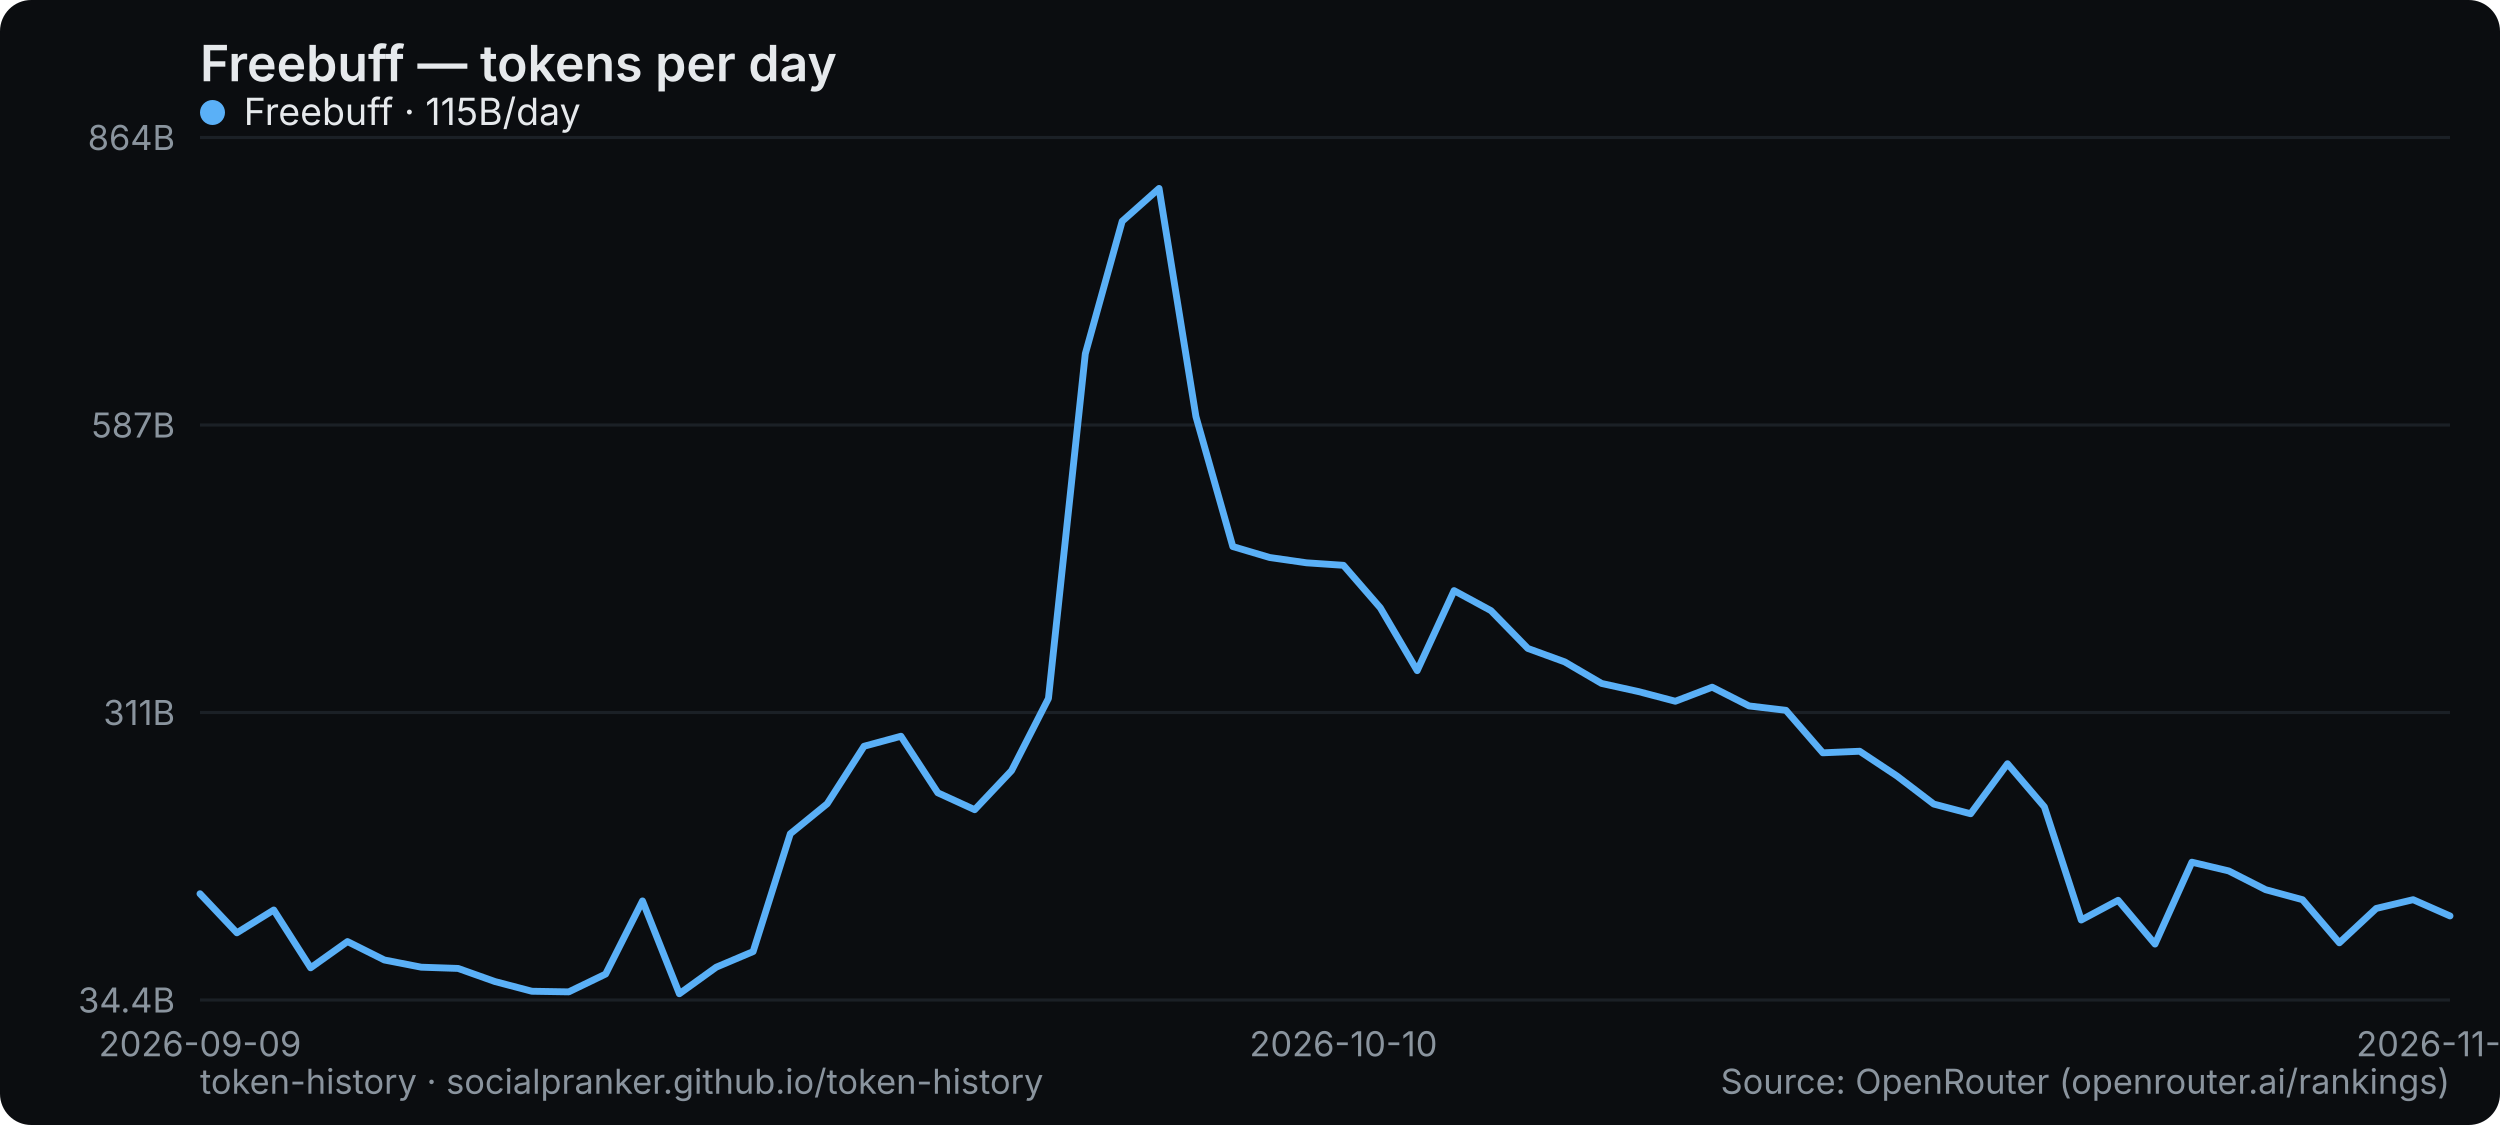
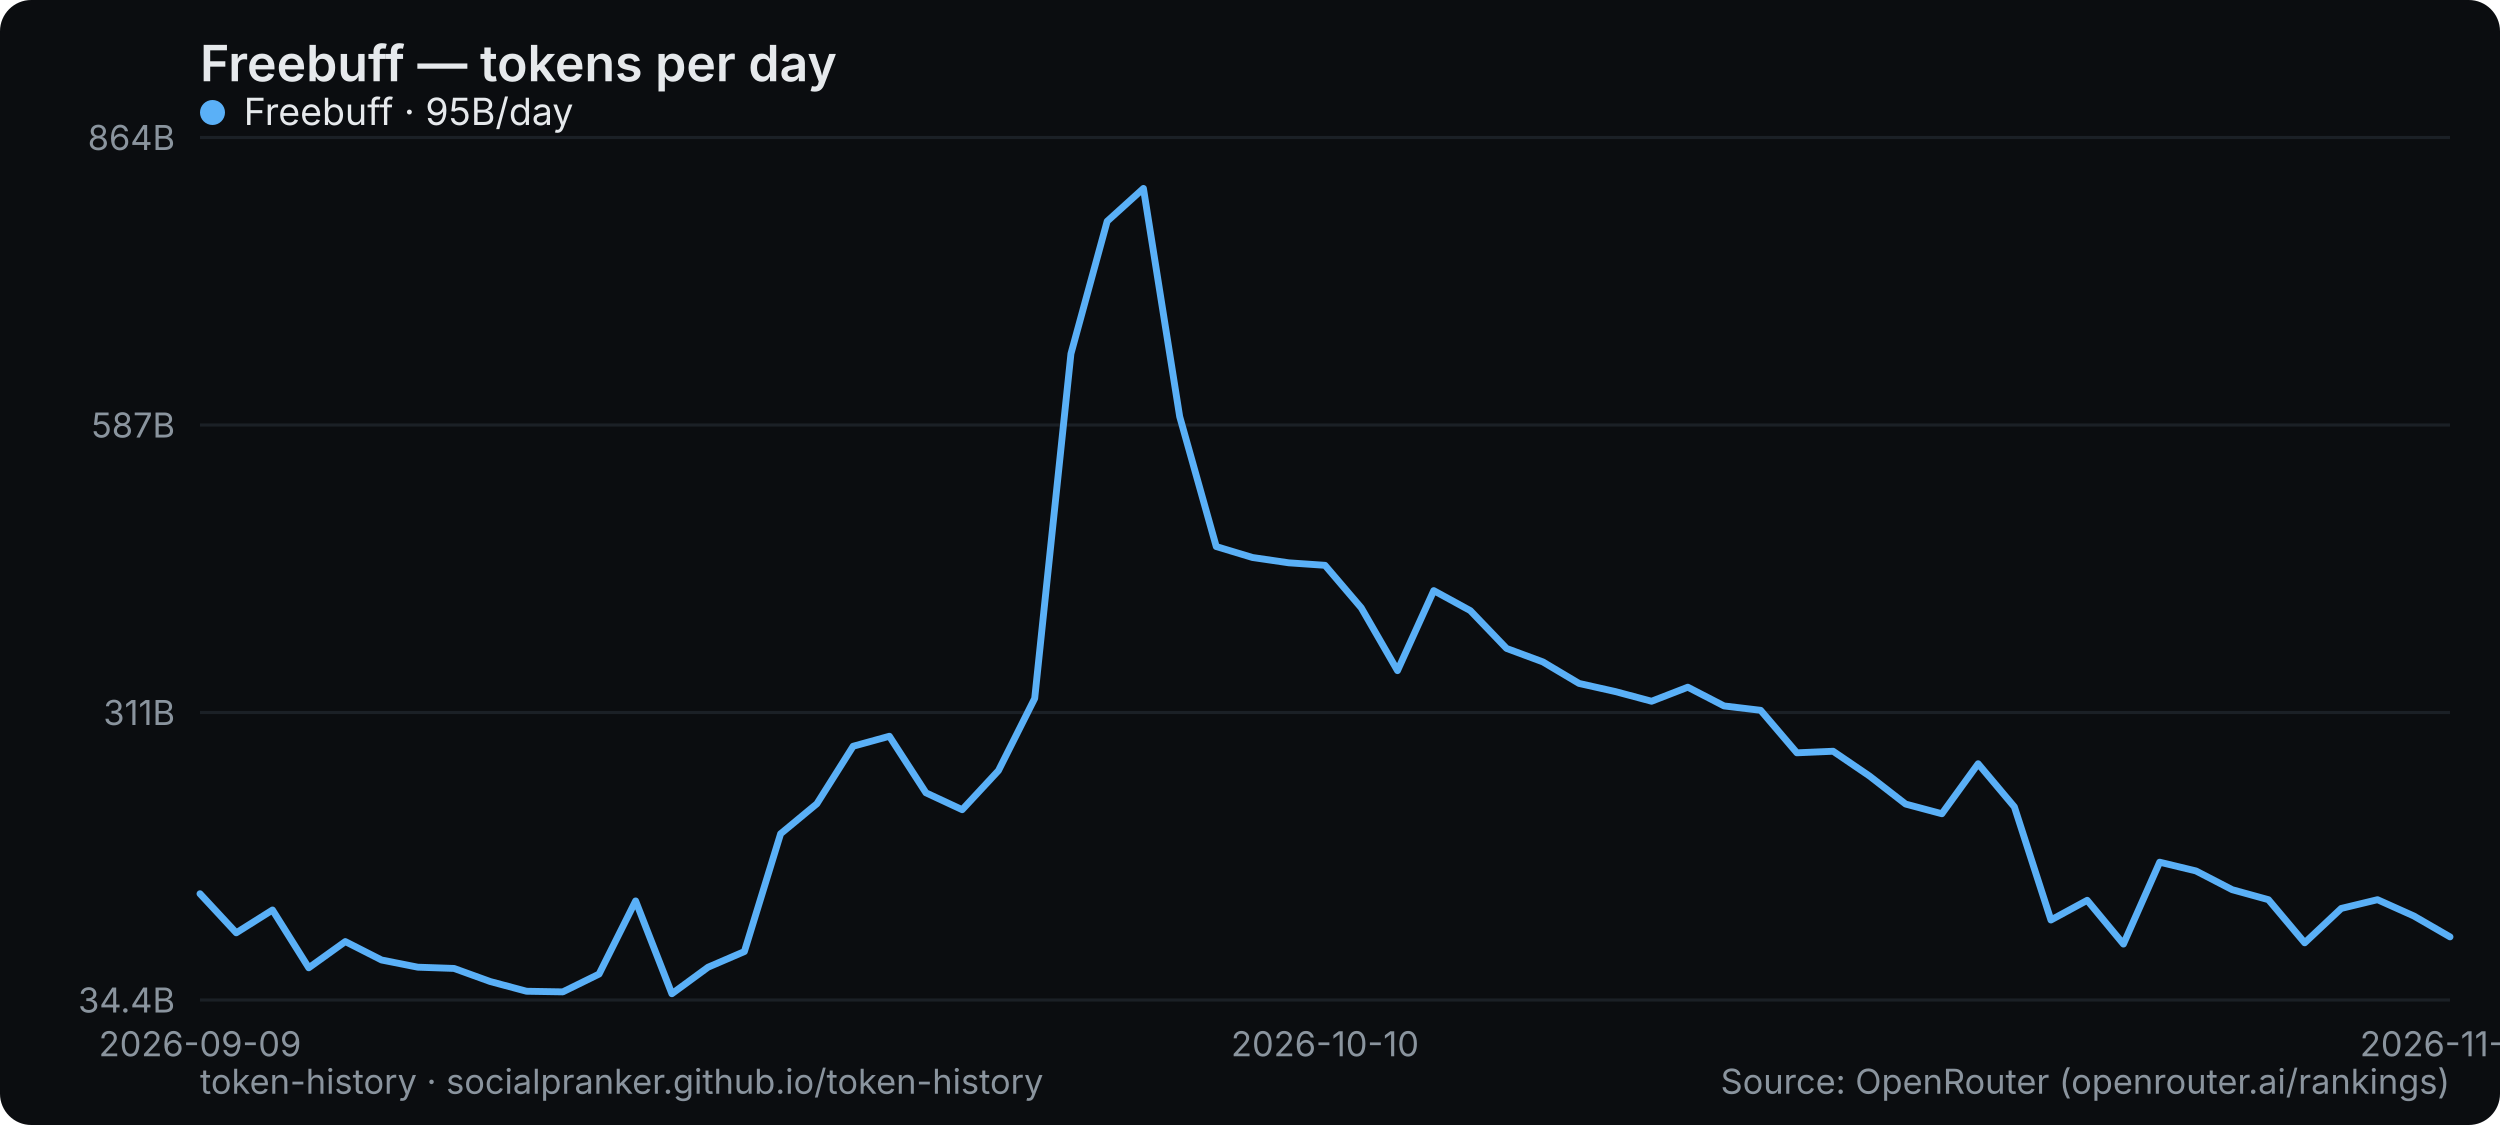
<svg xmlns="http://www.w3.org/2000/svg" width="800" height="360" viewBox="0 0 800 360" role="img" aria-label="Freebuff — tokens per day">
  <rect width="800" height="360" rx="10" fill="#0b0d10" />
  <text x="64" y="26" font-family="system-ui,-apple-system,Segoe UI,sans-serif" font-size="16" font-weight="600" fill="#e6e9ec">Freebuff — tokens per day</text>
  <line x1="64" y1="320" x2="784" y2="320" stroke="#1b2026" stroke-width="1" />
  <text x="56" y="324" text-anchor="end" font-family="system-ui,-apple-system,Segoe UI,sans-serif" font-size="11" fill="#8a949e">34.4B</text>
  <line x1="64" y1="228" x2="784" y2="228" stroke="#1b2026" stroke-width="1" />
  <text x="56" y="232" text-anchor="end" font-family="system-ui,-apple-system,Segoe UI,sans-serif" font-size="11" fill="#8a949e">311B</text>
  <line x1="64" y1="136" x2="784" y2="136" stroke="#1b2026" stroke-width="1" />
  <text x="56" y="140" text-anchor="end" font-family="system-ui,-apple-system,Segoe UI,sans-serif" font-size="11" fill="#8a949e">587B</text>
  <line x1="64" y1="44" x2="784" y2="44" stroke="#1b2026" stroke-width="1" />
  <text x="56" y="48" text-anchor="end" font-family="system-ui,-apple-system,Segoe UI,sans-serif" font-size="11" fill="#8a949e">864B</text>
  <text x="64" y="338" text-anchor="middle" font-family="system-ui,-apple-system,Segoe UI,sans-serif" font-size="11" fill="#8a949e">2026-09-09</text>
-   <text x="429.902" y="338" text-anchor="middle" font-family="system-ui,-apple-system,Segoe UI,sans-serif" font-size="11" fill="#8a949e">2026-10-10</text>
-   <text x="784" y="338" text-anchor="middle" font-family="system-ui,-apple-system,Segoe UI,sans-serif" font-size="11" fill="#8a949e">2026-11-09</text>
-   <polyline points="64.0,286.0 75.8,298.5 87.6,291.2 99.4,309.7 111.2,301.3 123.0,307.2 134.8,309.5 146.6,309.9 158.4,314.1 170.2,317.2 182.0,317.4 193.8,311.7 205.6,288.3 217.4,318.0 229.2,309.5 241.0,304.5 252.9,266.8 264.7,257.2 276.5,238.8 288.3,235.6 300.1,253.7 311.9,259.1 323.7,246.6 335.5,223.5 347.3,113.2 359.1,70.8 370.9,60.3 382.7,133.3 394.5,174.9 406.3,178.4 418.1,180.1 429.9,180.9 441.7,194.5 453.5,214.6 465.3,189.0 477.1,195.4 488.9,207.5 500.7,211.8 512.5,218.7 524.3,221.3 536.1,224.4 547.9,219.9 559.7,225.9 571.5,227.3 583.3,240.9 595.1,240.4 607.0,248.3 618.8,257.3 630.6,260.4 642.4,244.4 654.2,258.2 666.0,294.4 677.8,288.1 689.6,302.1 701.4,275.9 713.2,278.7 725.0,284.7 736.8,287.9 748.6,301.7 760.4,290.7 772.2,287.9 784.0,293.1" fill="none" stroke="#5ab0f7" stroke-width="2.2" stroke-linejoin="round" stroke-linecap="round" />
+   <text x="424" y="338" text-anchor="middle" font-family="system-ui,-apple-system,Segoe UI,sans-serif" font-size="11" fill="#8a949e">2026-10-10</text>
+   <text x="784" y="338" text-anchor="middle" font-family="system-ui,-apple-system,Segoe UI,sans-serif" font-size="11" fill="#8a949e">2026-11-10</text>
+   <polyline points="64.0,286.0 75.6,298.5 87.2,291.2 98.8,309.7 110.5,301.3 122.1,307.2 133.7,309.5 145.3,309.9 156.9,314.1 168.5,317.2 180.1,317.4 191.7,311.7 203.4,288.3 215.0,318.0 226.6,309.5 238.2,304.5 249.8,266.8 261.4,257.2 273.0,238.8 284.6,235.6 296.3,253.7 307.9,259.1 319.5,246.6 331.1,223.5 342.7,113.2 354.3,70.8 365.9,60.3 377.5,133.3 389.2,174.9 400.8,178.4 412.4,180.1 424.0,180.9 435.6,194.5 447.2,214.6 458.8,189.0 470.5,195.4 482.1,207.5 493.7,211.8 505.3,218.7 516.9,221.3 528.5,224.4 540.1,219.9 551.7,225.9 563.4,227.3 575.0,240.9 586.6,240.4 598.2,248.3 609.8,257.3 621.4,260.4 633.0,244.4 644.6,258.2 656.3,294.4 667.9,288.1 679.5,302.1 691.1,275.9 702.7,278.7 714.3,284.7 725.9,287.9 737.5,301.7 749.2,290.7 760.8,287.9 772.4,293.1 784.0,299.8" fill="none" stroke="#5ab0f7" stroke-width="2.2" stroke-linejoin="round" stroke-linecap="round" />
  <g font-family="system-ui,-apple-system,Segoe UI,sans-serif" font-size="12">
    <circle cx="68" cy="36" r="4" fill="#5ab0f7" />
-     <text x="78" y="40" fill="#e6e9ec">Freebuff · 115B/day</text>
+     <text x="78" y="40" fill="#e6e9ec">Freebuff · 95B/day</text>
  </g>
  <text x="64" y="350" font-family="system-ui,-apple-system,Segoe UI,sans-serif" font-size="11" fill="#8a949e">token-history · socialpranker.github.io/token-history</text>
  <text x="784" y="350" text-anchor="end" font-family="system-ui,-apple-system,Segoe UI,sans-serif" font-size="11" fill="#8a949e">Source: OpenRouter (openrouter.ai/rankings)</text>
</svg>
